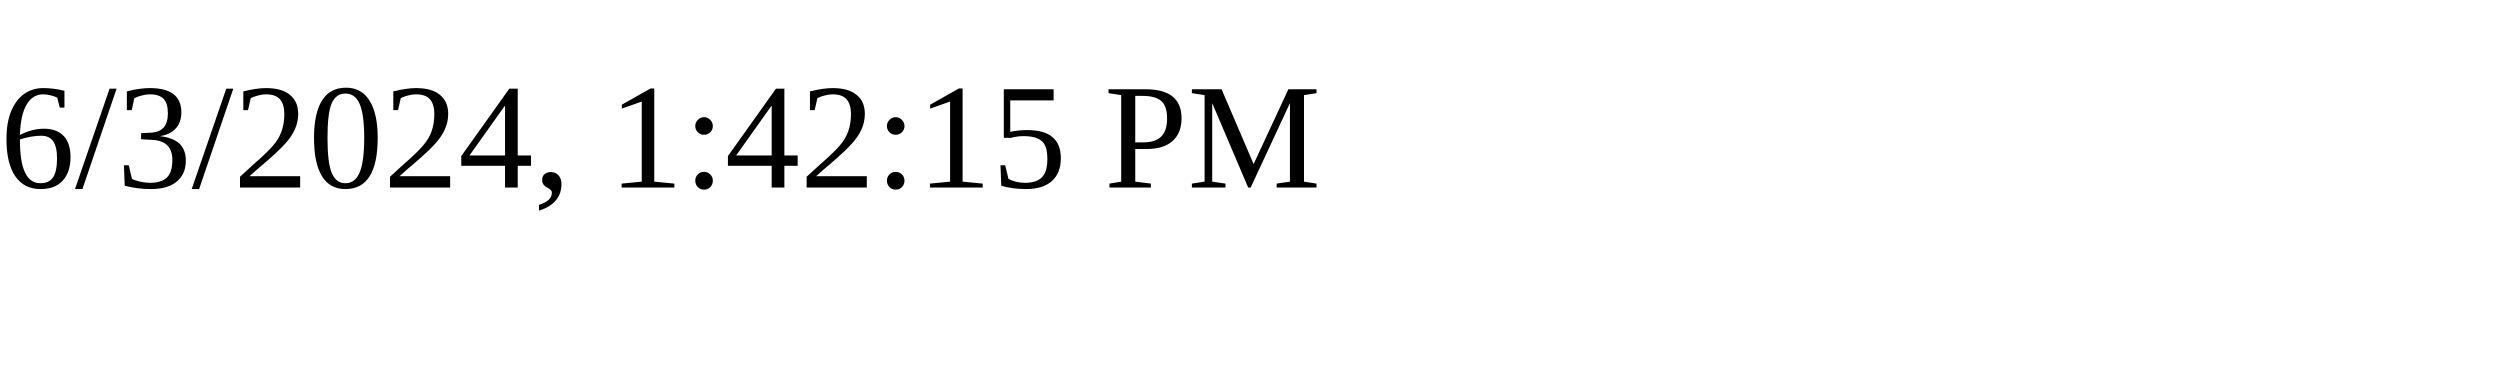
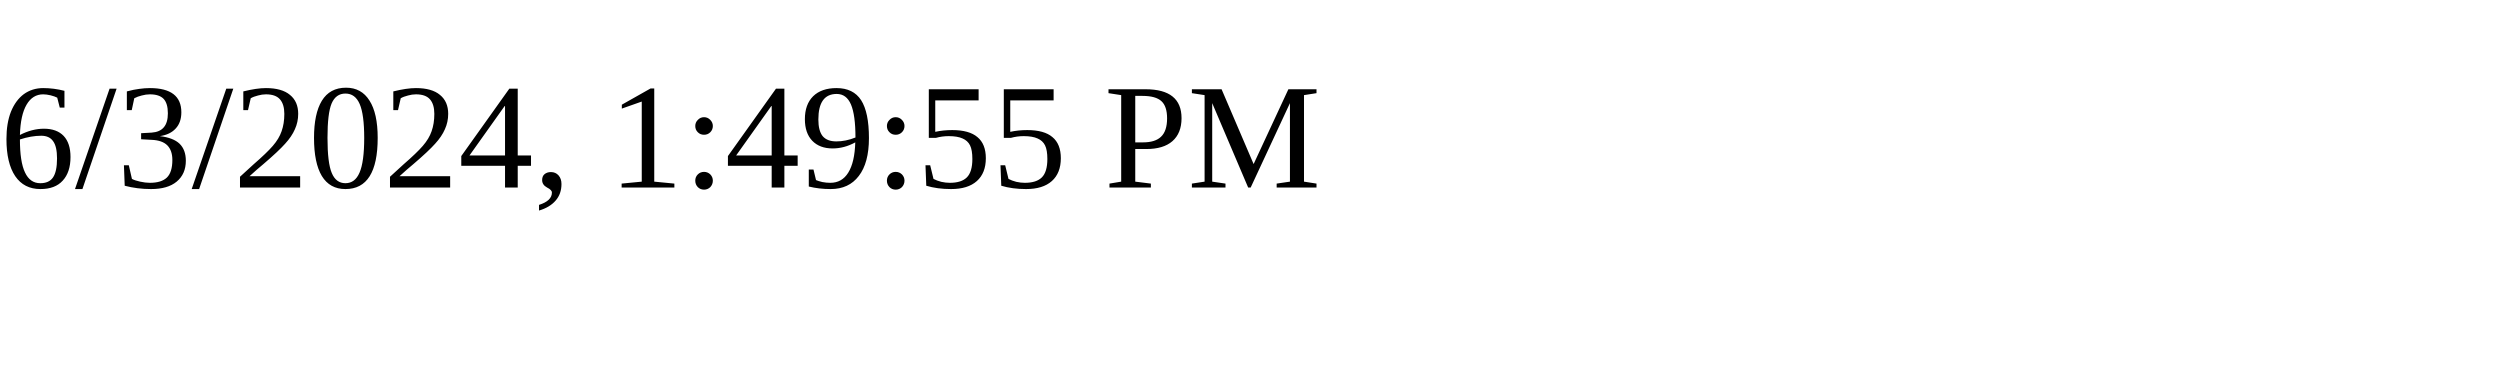
<svg xmlns="http://www.w3.org/2000/svg" height="30" width="200">
-   <text x="0" y="15">6/3/2024, 1:42:15 PM</text>
+   <text x="0" y="15">6/3/2024, 1:49:55 PM</text>
</svg>
